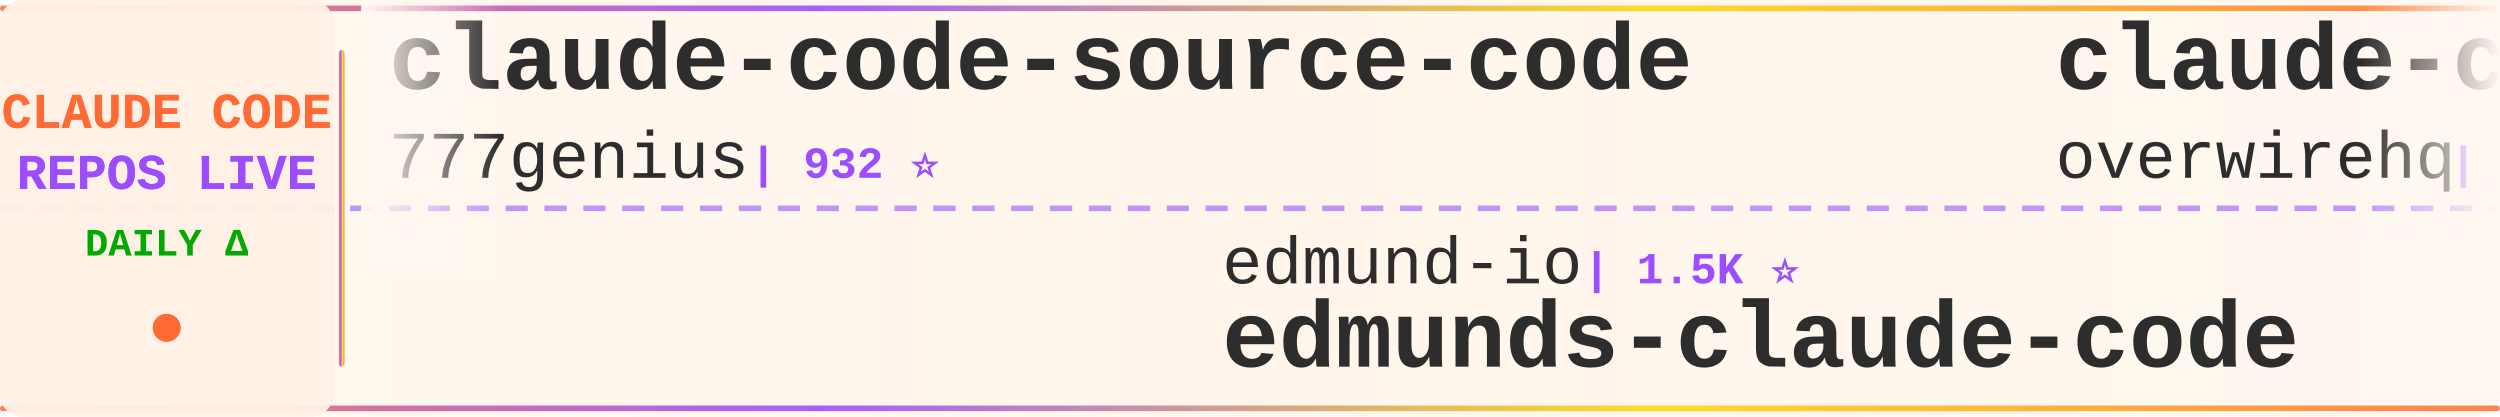
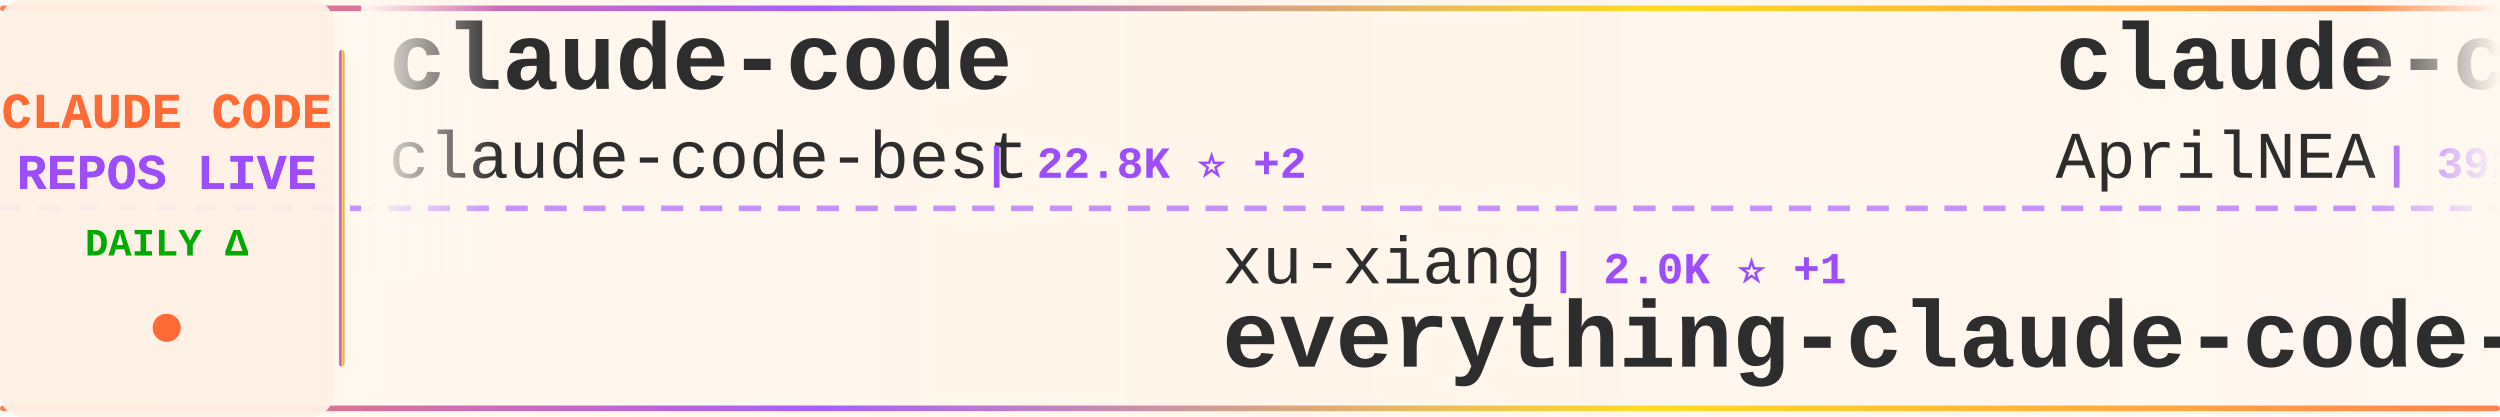
<svg xmlns="http://www.w3.org/2000/svg" width="900" height="150">
  <defs>
    <linearGradient id="tickerBg" x1="0%" y1="0%" x2="100%" y2="0%">
      <stop offset="0%" style="stop-color:#fff8f0;stop-opacity:0.98" />
      <stop offset="50%" style="stop-color:#fff5eb;stop-opacity:1" />
      <stop offset="100%" style="stop-color:#fff8f0;stop-opacity:0.98" />
    </linearGradient>
    <linearGradient id="borderGrad" x1="0%" y1="0%" x2="100%" y2="0%">
      <stop offset="0%" style="stop-color:#FF6B35;stop-opacity:0.85">
        <animate attributeName="stop-opacity" values="0.85;1;0.85" dur="2s" repeatCount="indefinite" />
      </stop>
      <stop offset="33%" style="stop-color:#9C4EFF;stop-opacity:0.9">
        <animate attributeName="stop-opacity" values="0.9;1;0.9" dur="2.2s" repeatCount="indefinite" />
      </stop>
      <stop offset="66%" style="stop-color:#FFD700;stop-opacity:0.85">
        <animate attributeName="stop-opacity" values="0.85;1;0.85" dur="1.8s" repeatCount="indefinite" />
      </stop>
      <stop offset="100%" style="stop-color:#FF6B35;stop-opacity:0.85">
        <animate attributeName="stop-opacity" values="0.85;1;0.85" dur="2s" repeatCount="indefinite" />
      </stop>
    </linearGradient>
    <filter id="textGlow">
      <feGaussianBlur stdDeviation="0.15" result="coloredBlur" />
      <feMerge>
        <feMergeNode in="coloredBlur" />
        <feMergeNode in="SourceGraphic" />
      </feMerge>
    </filter>
    <filter id="metricGlow">
      <feGaussianBlur stdDeviation="0.2" result="coloredBlur" />
      <feMerge>
        <feMergeNode in="coloredBlur" />
        <feMergeNode in="SourceGraphic" />
      </feMerge>
    </filter>
    <linearGradient id="leftFade" x1="0%" y1="0%" x2="100%" y2="0%">
      <stop offset="0%" style="stop-color:#fff8f0;stop-opacity:1" />
      <stop offset="100%" style="stop-color:#fff8f0;stop-opacity:0" />
    </linearGradient>
    <linearGradient id="rightFade" x1="0%" y1="0%" x2="100%" y2="0%">
      <stop offset="0%" style="stop-color:#fff8f0;stop-opacity:0" />
      <stop offset="100%" style="stop-color:#fff8f0;stop-opacity:1" />
    </linearGradient>
  </defs>
  <rect width="900" height="150" fill="url(#tickerBg)" rx="8" />
  <rect x="0" y="2" width="900" height="2" fill="url(#borderGrad)" rx="1" />
  <rect x="0" y="146" width="900" height="2" fill="url(#borderGrad)" rx="1" />
  <line x1="0" y1="75" x2="900" y2="75" stroke="#9C4EFF" stroke-width="2" stroke-dasharray="8 6" opacity="0.6" />
  <rect x="0" y="0" width="120" height="150" fill="#fff0e6" opacity="0.95" rx="8" />
  <text x="60" y="46" font-family="'Courier New', monospace" font-size="18" font-weight="bold" fill="#FF6B35" text-anchor="middle" filter="url(#textGlow)">
    CLAUDE CODE
  </text>
  <text x="60" y="68" font-family="'Courier New', monospace" font-size="18" font-weight="bold" fill="#9C4EFF" text-anchor="middle" filter="url(#textGlow)">
    REPOS LIVE
  </text>
  <text x="60" y="92" font-family="'Courier New', monospace" font-size="14" font-weight="bold" fill="#00aa00" text-anchor="middle">
    DAILY Δ
  </text>
  <circle cx="60" cy="118" r="5" fill="#FF6B35" filter="url(#metricGlow)">
    <animate attributeName="r" values="4;6;4" dur="1.5s" repeatCount="indefinite" />
    <animate attributeName="opacity" values="0.6;1;0.6" dur="1.5s" repeatCount="indefinite" />
  </circle>
  <rect x="122" y="18" width="2" height="114" fill="url(#borderGrad)" rx="1" />
  <clipPath id="tickerClip">
    <rect x="130" y="0" width="770" height="150" />
  </clipPath>
  <g clip-path="url(#tickerClip)">
    <g id="tickerItems">
      <animateTransform attributeName="transform" attributeType="XML" type="translate" from="0 0" to="-3000 0" dur="54s" repeatCount="indefinite" />
      <g transform="translate(0, 0)">
-         <text x="140" y="32" font-family="'Courier New', monospace" font-size="34" font-weight="bold" fill="#2d2d2d">claude-code-source-code</text>
-         <text x="140" y="64" font-family="'Courier New', monospace" font-size="24" font-weight="normal" fill="#2d2d2d" opacity="1.0">777genius</text>
-         <text x="270" y="64" font-family="'Courier New', monospace" font-size="16" font-weight="bold" fill="#9C4EFF"> | 932 ⭐</text>
+         <text x="140" y="32" font-family="'Courier New', monospace" font-size="34" font-weight="bold" fill="#2d2d2d">claude-code</text>
+         <text x="140" y="64" font-family="'Courier New', monospace" font-size="24" font-weight="normal" fill="#2d2d2d" opacity="1.0">claude-code-best</text>
+         <text x="354" y="64" font-family="'Courier New', monospace" font-size="16" font-weight="bold" fill="#9C4EFF"> | 22.8K ⭐ +2</text>
      </g>
      <g transform="translate(300, 0)">
-         <text x="140" y="102" font-family="'Courier New', monospace" font-size="24" font-weight="normal" fill="#2d2d2d" opacity="1.0">edmund-io</text>
-         <text x="270" y="102" font-family="'Courier New', monospace" font-size="16" font-weight="bold" fill="#9C4EFF"> | 1.5K ⭐</text>
-         <text x="140" y="132" font-family="'Courier New', monospace" font-size="34" font-weight="bold" fill="#2d2d2d">edmunds-claude-code</text>
+         <text x="140" y="102" font-family="'Courier New', monospace" font-size="24" font-weight="normal" fill="#2d2d2d" opacity="1.0">xu-xiang</text>
+         <text x="258" y="102" font-family="'Courier New', monospace" font-size="16" font-weight="bold" fill="#9C4EFF"> | 2.0K ⭐ +1</text>
+         <text x="140" y="132" font-family="'Courier New', monospace" font-size="34" font-weight="bold" fill="#2d2d2d">everything-claude-code-z...</text>
      </g>
      <g transform="translate(600, 0)">
-         <text x="140" y="32" font-family="'Courier New', monospace" font-size="34" font-weight="bold" fill="#2d2d2d">claude-code-telegram</text>
-         <text x="140" y="64" font-family="'Courier New', monospace" font-size="24" font-weight="normal" fill="#2d2d2d" opacity="1.0">overwirehq</text>
-         <text x="282" y="64" font-family="'Courier New', monospace" font-size="16" font-weight="bold" fill="#9C4EFF"> | 2.8K ⭐</text>
+         <text x="140" y="32" font-family="'Courier New', monospace" font-size="34" font-weight="bold" fill="#2d2d2d">claude-code-source</text>
+         <text x="140" y="64" font-family="'Courier New', monospace" font-size="24" font-weight="normal" fill="#2d2d2d" opacity="1.0">AprilNEA</text>
+         <text x="258" y="64" font-family="'Courier New', monospace" font-size="16" font-weight="bold" fill="#9C4EFF"> | 392 ⭐</text>
      </g>
      <g transform="translate(900, 0)">
-         <text x="140" y="102" font-family="'Courier New', monospace" font-size="24" font-weight="normal" fill="#2d2d2d" opacity="1.0">lorryjovens-hub</text>
-         <text x="342" y="102" font-family="'Courier New', monospace" font-size="16" font-weight="bold" fill="#9C4EFF"> | 1.7K ⭐</text>
-         <text x="140" y="132" font-family="'Courier New', monospace" font-size="34" font-weight="bold" fill="#2d2d2d">claude-code-rust</text>
+         <text x="140" y="102" font-family="'Courier New', monospace" font-size="24" font-weight="normal" fill="#2d2d2d" opacity="1.0">lowcortisolprogrammer</text>
+         <text x="414" y="102" font-family="'Courier New', monospace" font-size="16" font-weight="bold" fill="#9C4EFF"> | 171 ⭐</text>
+         <text x="140" y="132" font-family="'Courier New', monospace" font-size="34" font-weight="bold" fill="#2d2d2d">claude-code</text>
      </g>
      <g transform="translate(1200, 0)">
-         <text x="140" y="32" font-family="'Courier New', monospace" font-size="34" font-weight="bold" fill="#2d2d2d">claude-code</text>
-         <text x="140" y="64" font-family="'Courier New', monospace" font-size="24" font-weight="normal" fill="#2d2d2d" opacity="1.0">codeaashu</text>
-         <text x="270" y="64" font-family="'Courier New', monospace" font-size="16" font-weight="bold" fill="#9C4EFF"> | 3.4K ⭐</text>
+         <text x="140" y="32" font-family="'Courier New', monospace" font-size="34" font-weight="bold" fill="#2d2d2d">claude-coder</text>
+         <text x="140" y="64" font-family="'Courier New', monospace" font-size="24" font-weight="normal" fill="#2d2d2d" opacity="1.0">kodu-ai</text>
+         <text x="246" y="64" font-family="'Courier New', monospace" font-size="16" font-weight="bold" fill="#9C4EFF"> | 5.2K ⭐ -2</text>
      </g>
      <g transform="translate(1500, 0)">
-         <text x="140" y="102" font-family="'Courier New', monospace" font-size="24" font-weight="normal" fill="#2d2d2d" opacity="1.0">LING71671</text>
-         <text x="270" y="102" font-family="'Courier New', monospace" font-size="16" font-weight="bold" fill="#9C4EFF"> | 958 ⭐</text>
-         <text x="140" y="132" font-family="'Courier New', monospace" font-size="34" font-weight="bold" fill="#2d2d2d">Open-ClaudeCode</text>
+         <text x="140" y="102" font-family="'Courier New', monospace" font-size="24" font-weight="normal" fill="#2d2d2d" opacity="1.0">lintsinghua</text>
+         <text x="294" y="102" font-family="'Courier New', monospace" font-size="16" font-weight="bold" fill="#9C4EFF"> | 4.3K ⭐ +2</text>
+         <text x="140" y="132" font-family="'Courier New', monospace" font-size="34" font-weight="bold" fill="#2d2d2d">claude-code-book</text>
      </g>
      <g transform="translate(1800, 0)">
-         <text x="140" y="32" font-family="'Courier New', monospace" font-size="34" font-weight="bold" fill="#2d2d2d">everything-claude-code-z...</text>
-         <text x="140" y="64" font-family="'Courier New', monospace" font-size="24" font-weight="normal" fill="#2d2d2d" opacity="1.0">xu-xiang</text>
-         <text x="258" y="64" font-family="'Courier New', monospace" font-size="16" font-weight="bold" fill="#9C4EFF"> | 2.0K ⭐ +1</text>
+         <text x="140" y="32" font-family="'Courier New', monospace" font-size="34" font-weight="bold" fill="#2d2d2d">claude-code-spec-workflo...</text>
+         <text x="140" y="64" font-family="'Courier New', monospace" font-size="24" font-weight="normal" fill="#2d2d2d" opacity="1.0">Pimzino</text>
+         <text x="246" y="64" font-family="'Courier New', monospace" font-size="16" font-weight="bold" fill="#9C4EFF"> | 3.9K ⭐</text>
      </g>
      <g transform="translate(2100, 0)">
-         <text x="140" y="102" font-family="'Courier New', monospace" font-size="24" font-weight="normal" fill="#2d2d2d" opacity="1.0">https-deeplearning-ai</text>
-         <text x="414" y="102" font-family="'Courier New', monospace" font-size="16" font-weight="bold" fill="#9C4EFF"> | 554 ⭐</text>
-         <text x="140" y="132" font-family="'Courier New', monospace" font-size="34" font-weight="bold" fill="#2d2d2d">sc-claude-code-files</text>
+         <text x="140" y="102" font-family="'Courier New', monospace" font-size="24" font-weight="normal" fill="#2d2d2d" opacity="1.0">shareAI-lab</text>
+         <text x="294" y="102" font-family="'Courier New', monospace" font-size="16" font-weight="bold" fill="#9C4EFF"> | 77.8K ⭐ +14</text>
+         <text x="140" y="132" font-family="'Courier New', monospace" font-size="34" font-weight="bold" fill="#2d2d2d">learn-claude-code</text>
      </g>
      <g transform="translate(2400, 0)">
-         <text x="140" y="32" font-family="'Courier New', monospace" font-size="34" font-weight="bold" fill="#2d2d2d">Claude-Code-Usage-Monito...</text>
-         <text x="140" y="64" font-family="'Courier New', monospace" font-size="24" font-weight="normal" fill="#2d2d2d" opacity="1.0">Maciek-roboblog</text>
-         <text x="342" y="64" font-family="'Courier New', monospace" font-size="16" font-weight="bold" fill="#9C4EFF"> | 8.7K ⭐</text>
+         <text x="140" y="32" font-family="'Courier New', monospace" font-size="34" font-weight="bold" fill="#2d2d2d">claude-code-ultimate-gui...</text>
+         <text x="140" y="64" font-family="'Courier New', monospace" font-size="24" font-weight="normal" fill="#2d2d2d" opacity="1.0">FlorianBruniaux</text>
+         <text x="342" y="64" font-family="'Courier New', monospace" font-size="16" font-weight="bold" fill="#9C4EFF"> | 6.1K ⭐ +2</text>
      </g>
      <g transform="translate(2700, 0)">
-         <text x="140" y="102" font-family="'Courier New', monospace" font-size="24" font-weight="normal" fill="#2d2d2d" opacity="1.0">affaan-m</text>
-         <text x="258" y="102" font-family="'Courier New', monospace" font-size="16" font-weight="bold" fill="#9C4EFF"> | 269.7K ⭐ +126</text>
-         <text x="140" y="132" font-family="'Courier New', monospace" font-size="34" font-weight="bold" fill="#2d2d2d">ECC</text>
+         <text x="140" y="102" font-family="'Courier New', monospace" font-size="24" font-weight="normal" fill="#2d2d2d" opacity="1.0">tanbiralam</text>
+         <text x="282" y="102" font-family="'Courier New', monospace" font-size="16" font-weight="bold" fill="#9C4EFF"> | 2.3K ⭐ +1</text>
+         <text x="140" y="132" font-family="'Courier New', monospace" font-size="34" font-weight="bold" fill="#2d2d2d">claude-code</text>
      </g>
      <g transform="translate(3000, 0)">
-         <text x="140" y="32" font-family="'Courier New', monospace" font-size="34" font-weight="bold" fill="#2d2d2d">claude-code-source-code</text>
-         <text x="140" y="64" font-family="'Courier New', monospace" font-size="24" font-weight="normal" fill="#2d2d2d" opacity="1.0">777genius</text>
-         <text x="270" y="64" font-family="'Courier New', monospace" font-size="16" font-weight="bold" fill="#9C4EFF"> | 932 ⭐</text>
+         <text x="140" y="32" font-family="'Courier New', monospace" font-size="34" font-weight="bold" fill="#2d2d2d">claude-code</text>
+         <text x="140" y="64" font-family="'Courier New', monospace" font-size="24" font-weight="normal" fill="#2d2d2d" opacity="1.0">claude-code-best</text>
+         <text x="354" y="64" font-family="'Courier New', monospace" font-size="16" font-weight="bold" fill="#9C4EFF"> | 22.8K ⭐ +2</text>
      </g>
      <g transform="translate(3300, 0)">
-         <text x="140" y="102" font-family="'Courier New', monospace" font-size="24" font-weight="normal" fill="#2d2d2d" opacity="1.0">edmund-io</text>
-         <text x="270" y="102" font-family="'Courier New', monospace" font-size="16" font-weight="bold" fill="#9C4EFF"> | 1.5K ⭐</text>
-         <text x="140" y="132" font-family="'Courier New', monospace" font-size="34" font-weight="bold" fill="#2d2d2d">edmunds-claude-code</text>
+         <text x="140" y="102" font-family="'Courier New', monospace" font-size="24" font-weight="normal" fill="#2d2d2d" opacity="1.0">xu-xiang</text>
+         <text x="258" y="102" font-family="'Courier New', monospace" font-size="16" font-weight="bold" fill="#9C4EFF"> | 2.0K ⭐ +1</text>
+         <text x="140" y="132" font-family="'Courier New', monospace" font-size="34" font-weight="bold" fill="#2d2d2d">everything-claude-code-z...</text>
      </g>
      <g transform="translate(3600, 0)">
-         <text x="140" y="32" font-family="'Courier New', monospace" font-size="34" font-weight="bold" fill="#2d2d2d">claude-code-telegram</text>
-         <text x="140" y="64" font-family="'Courier New', monospace" font-size="24" font-weight="normal" fill="#2d2d2d" opacity="1.0">overwirehq</text>
-         <text x="282" y="64" font-family="'Courier New', monospace" font-size="16" font-weight="bold" fill="#9C4EFF"> | 2.8K ⭐</text>
+         <text x="140" y="32" font-family="'Courier New', monospace" font-size="34" font-weight="bold" fill="#2d2d2d">claude-code-source</text>
+         <text x="140" y="64" font-family="'Courier New', monospace" font-size="24" font-weight="normal" fill="#2d2d2d" opacity="1.0">AprilNEA</text>
+         <text x="258" y="64" font-family="'Courier New', monospace" font-size="16" font-weight="bold" fill="#9C4EFF"> | 392 ⭐</text>
      </g>
      <g transform="translate(3900, 0)">
-         <text x="140" y="102" font-family="'Courier New', monospace" font-size="24" font-weight="normal" fill="#2d2d2d" opacity="1.0">lorryjovens-hub</text>
-         <text x="342" y="102" font-family="'Courier New', monospace" font-size="16" font-weight="bold" fill="#9C4EFF"> | 1.7K ⭐</text>
-         <text x="140" y="132" font-family="'Courier New', monospace" font-size="34" font-weight="bold" fill="#2d2d2d">claude-code-rust</text>
+         <text x="140" y="102" font-family="'Courier New', monospace" font-size="24" font-weight="normal" fill="#2d2d2d" opacity="1.0">lowcortisolprogrammer</text>
+         <text x="414" y="102" font-family="'Courier New', monospace" font-size="16" font-weight="bold" fill="#9C4EFF"> | 171 ⭐</text>
+         <text x="140" y="132" font-family="'Courier New', monospace" font-size="34" font-weight="bold" fill="#2d2d2d">claude-code</text>
      </g>
    </g>
  </g>
  <rect x="130" y="0" width="50" height="100" fill="url(#leftFade)" />
  <rect x="850" y="0" width="50" height="100" fill="url(#rightFade)" />
</svg>
